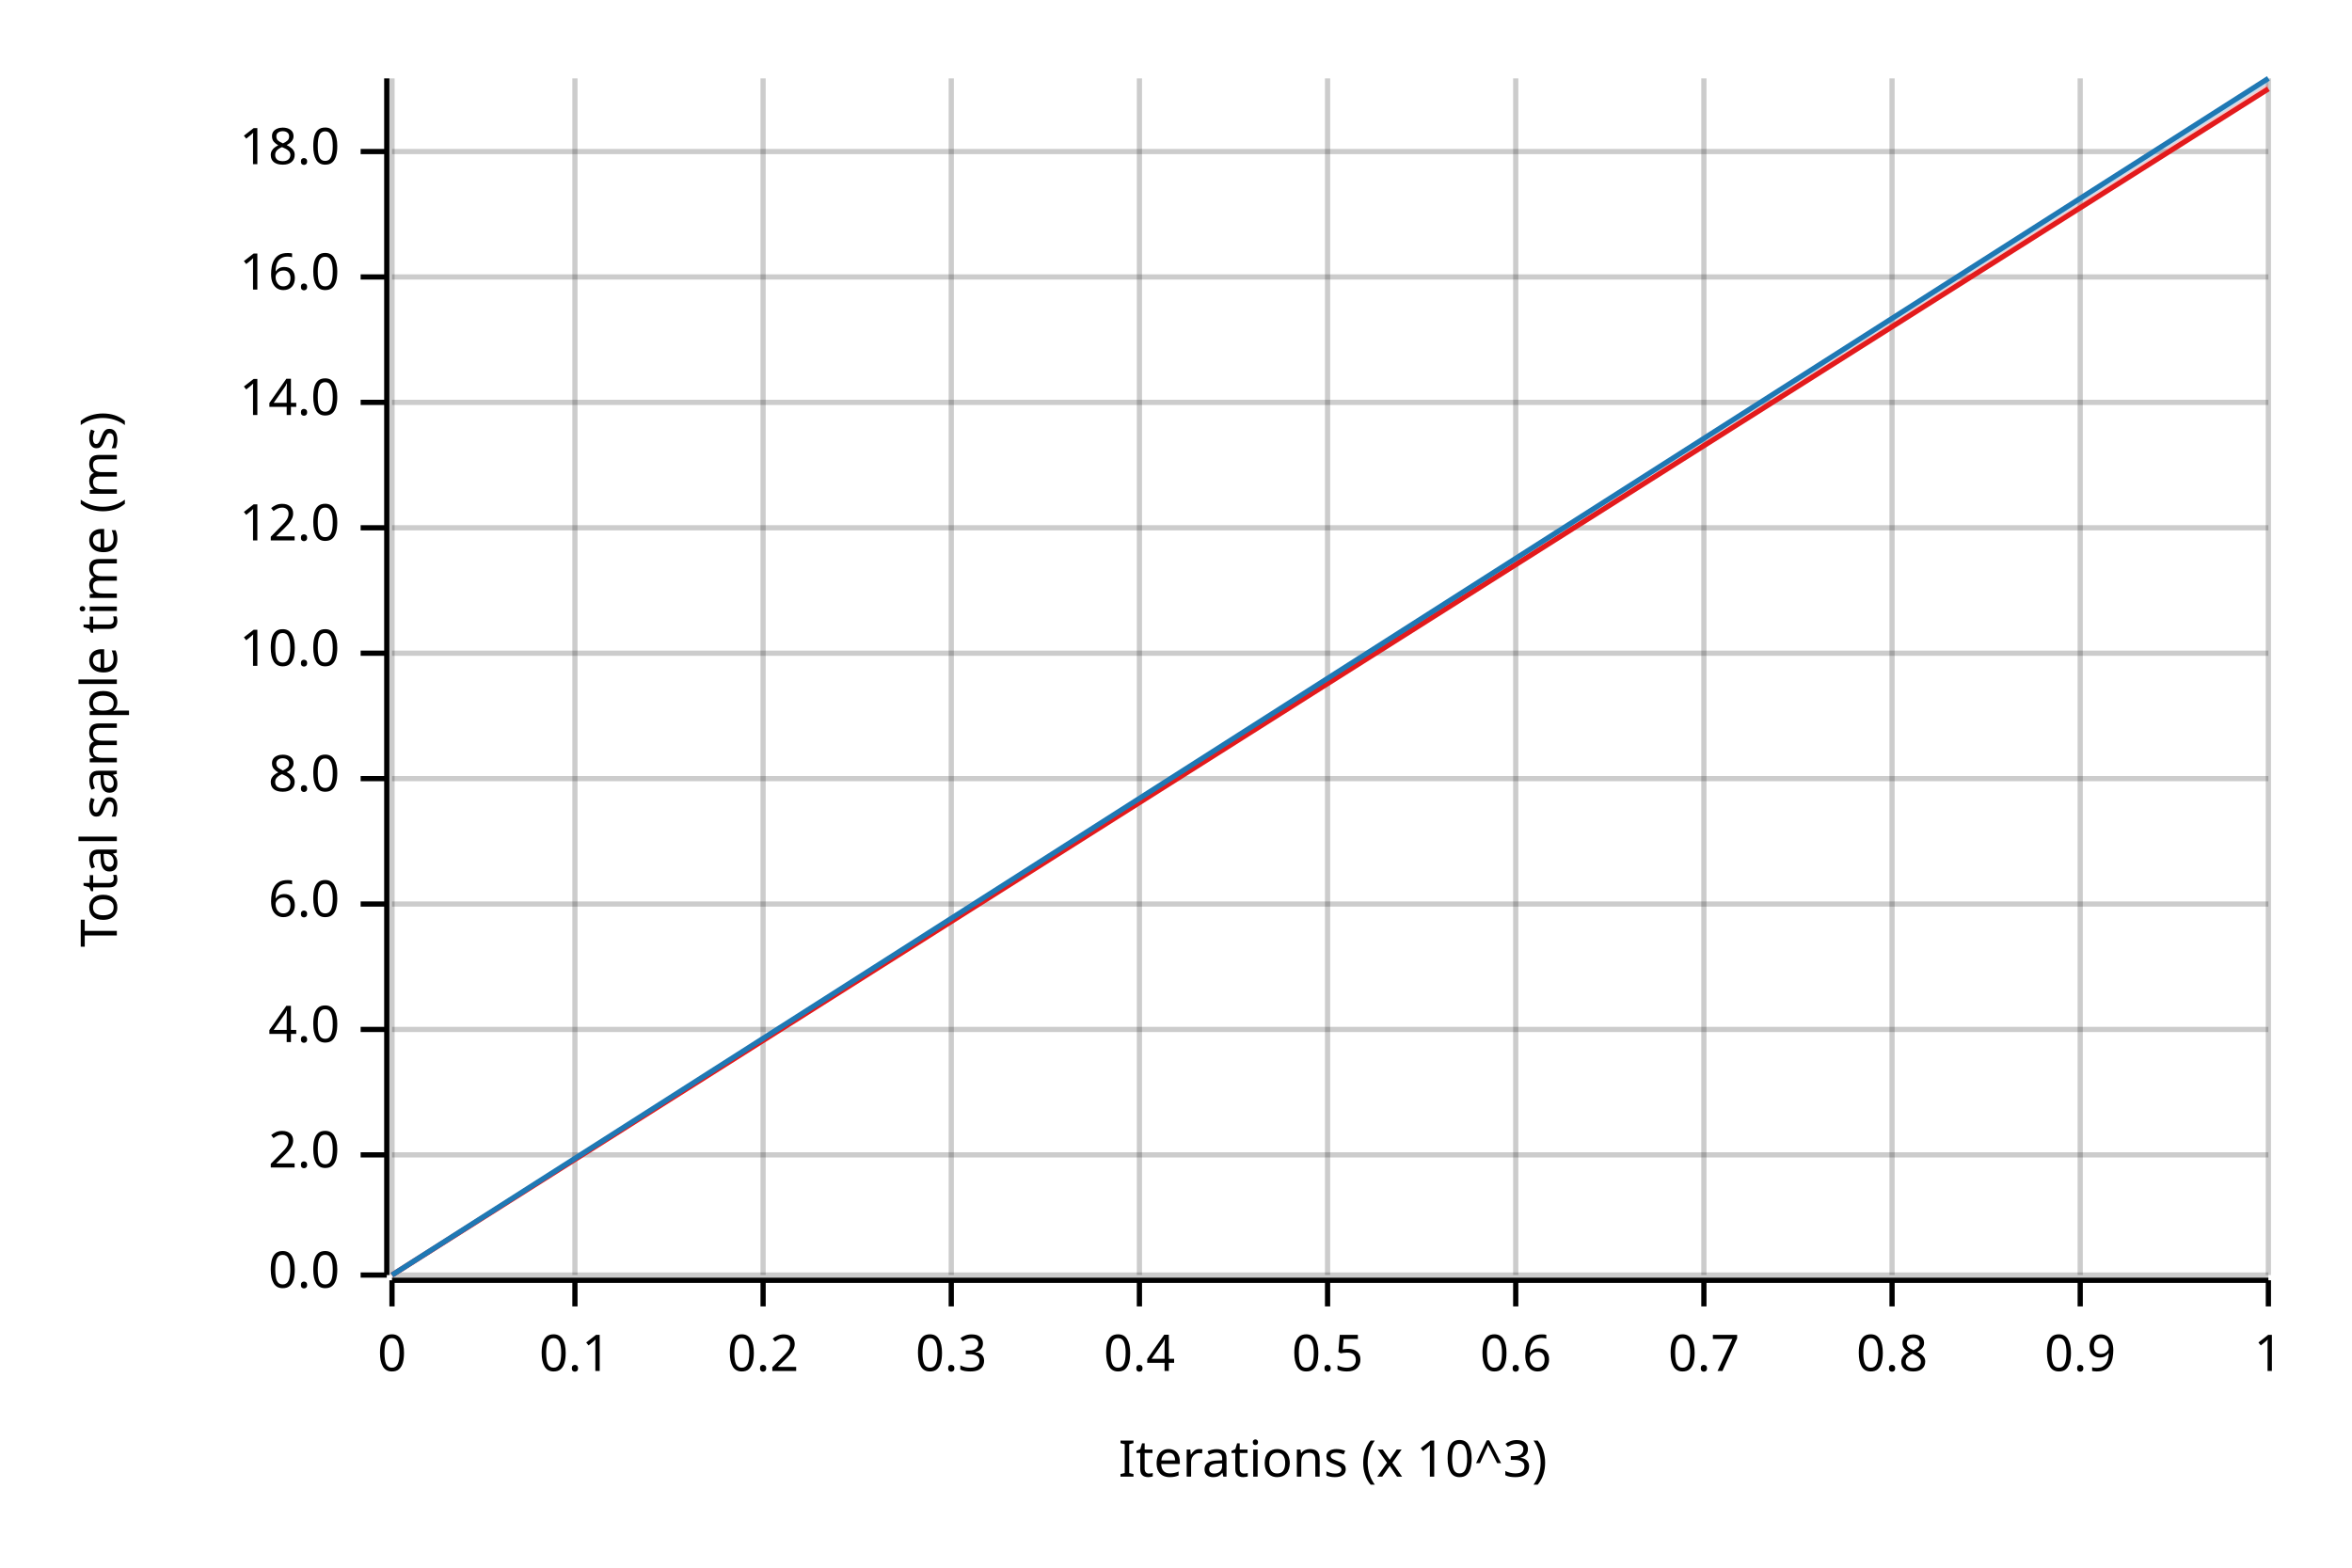
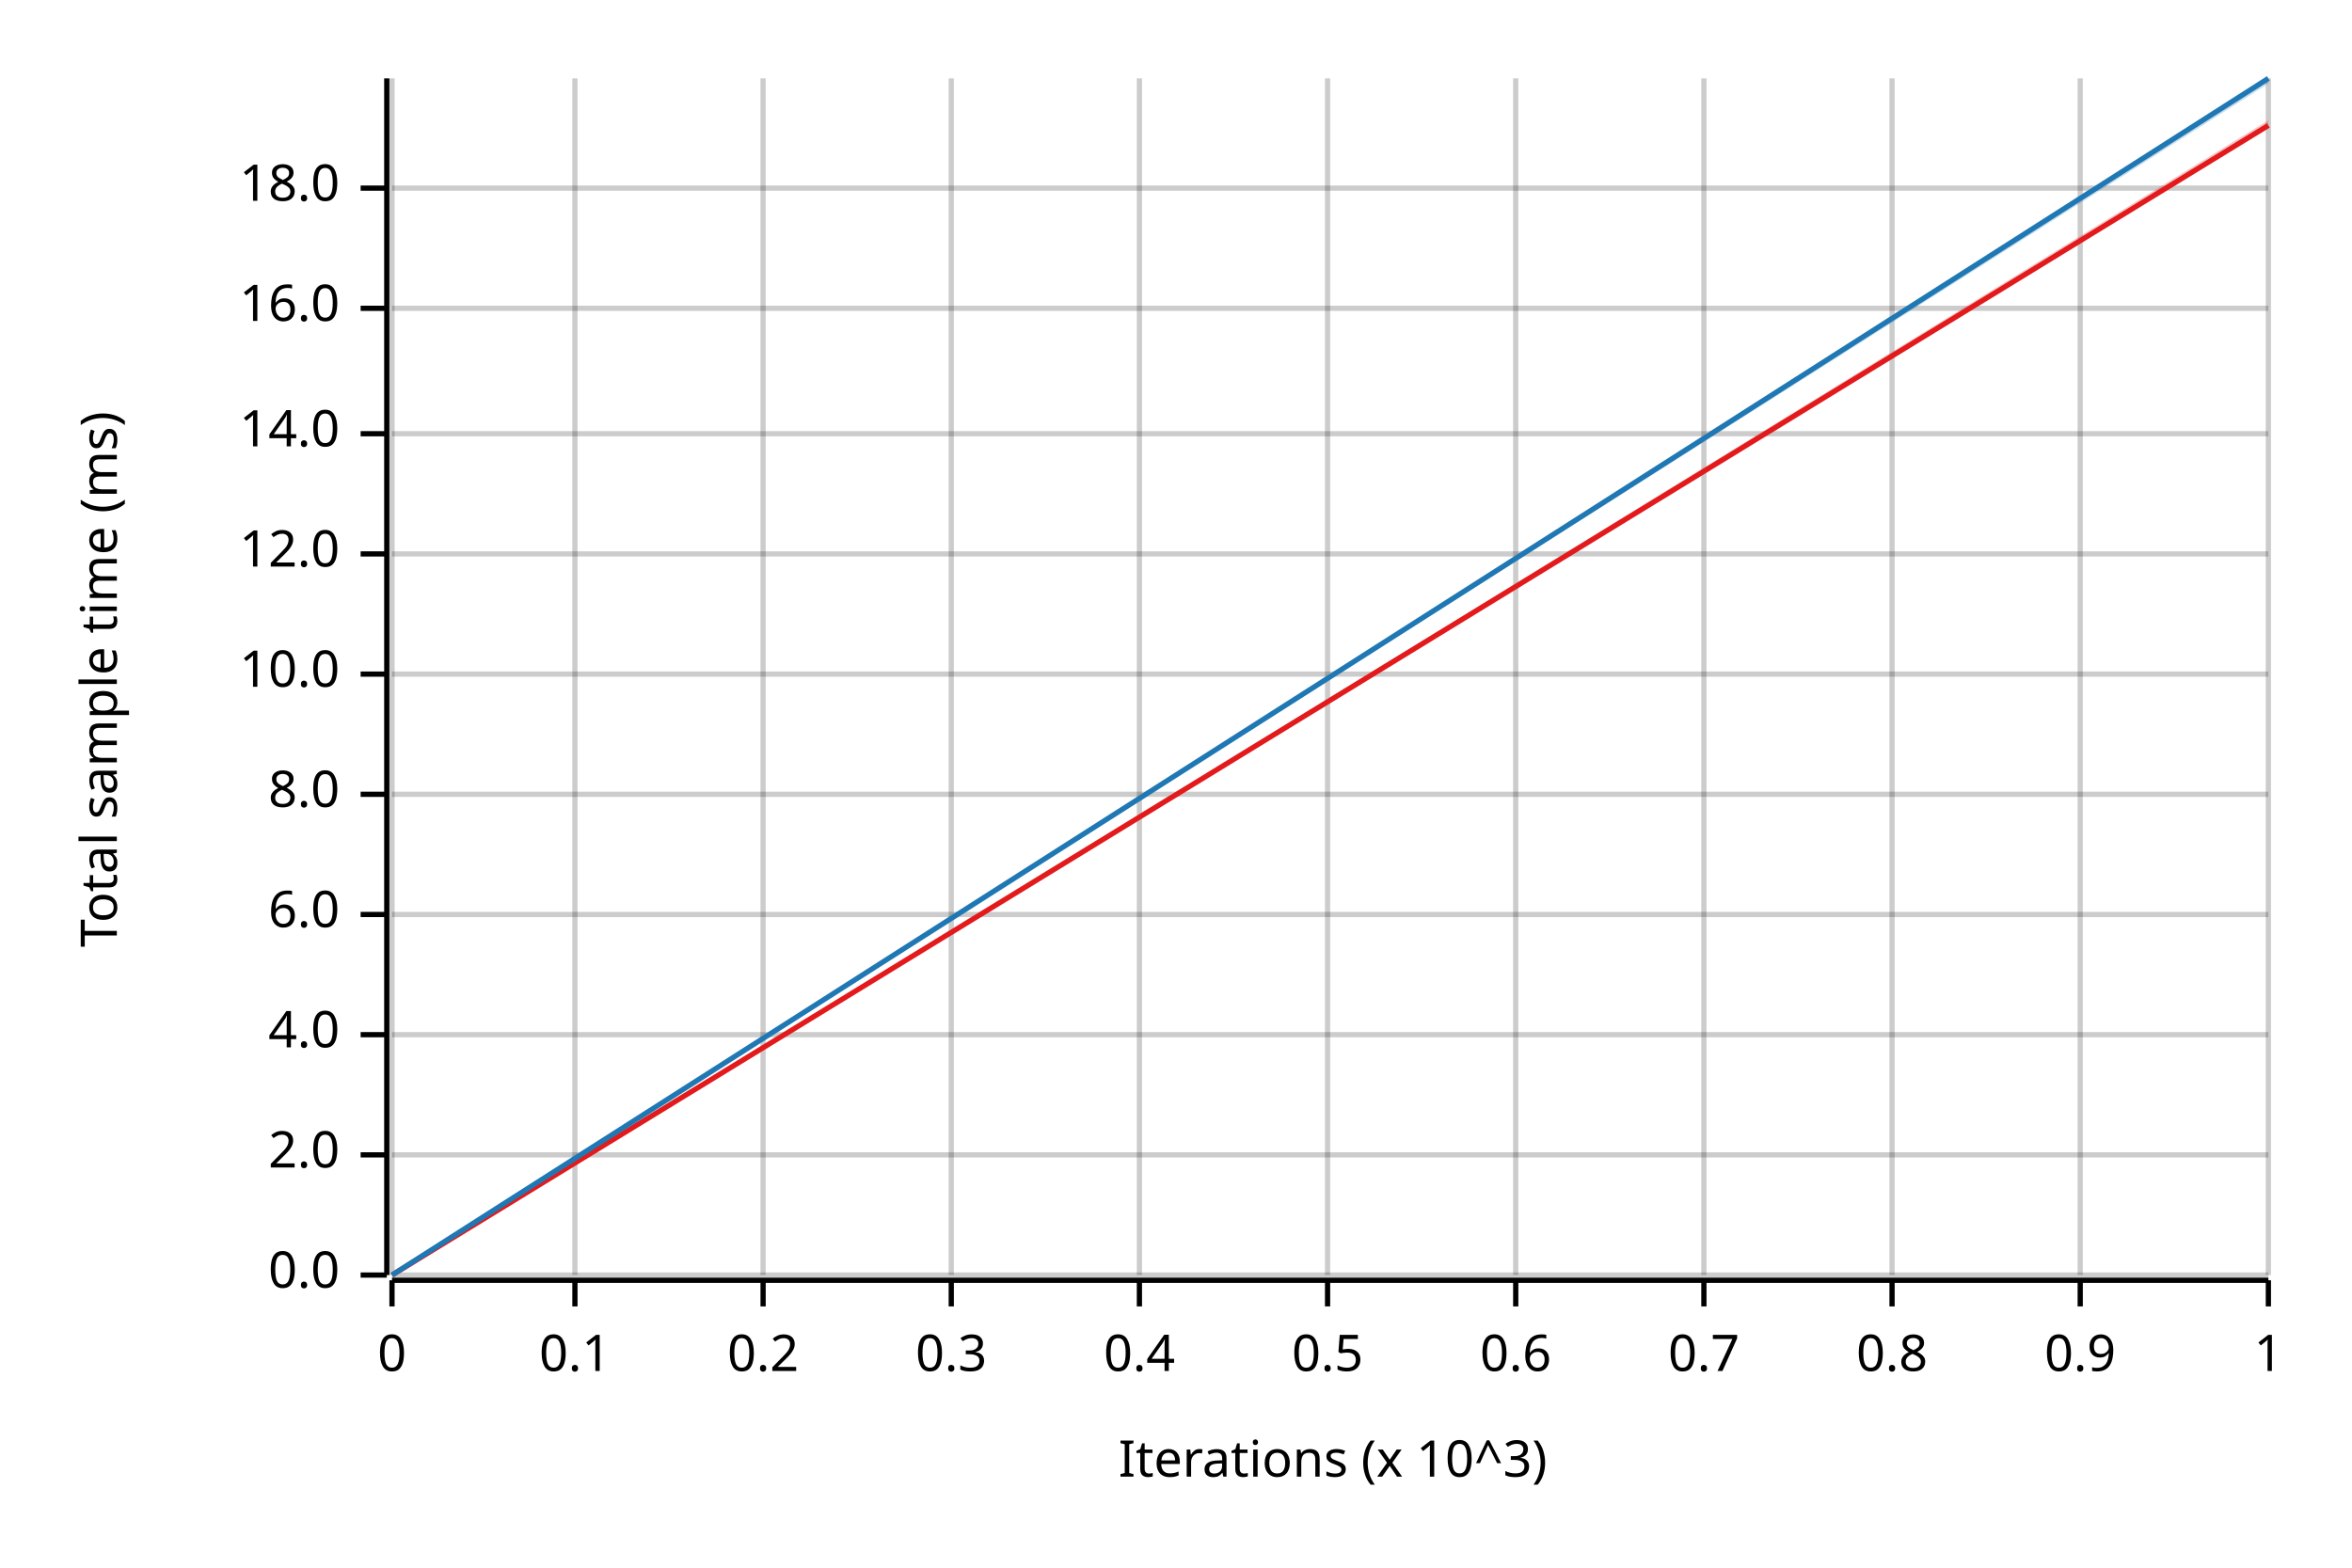
<svg xmlns="http://www.w3.org/2000/svg" width="450" height="300" viewBox="0 0 450 300">
  <text x="15" y="130" dy="0.76em" text-anchor="middle" font-family="sans-serif" font-size="9.677" opacity="1" fill="#000000" transform="rotate(270, 15, 130)">
Total sample time (ms)
</text>
  <text x="255" y="285" dy="-0.5ex" text-anchor="middle" font-family="sans-serif" font-size="9.677" opacity="1" fill="#000000">
Iterations (x 10^3)
</text>
  <line opacity="0.2" stroke="#000000" stroke-width="1" x1="75" y1="244" x2="75" y2="15" />
  <line opacity="0.2" stroke="#000000" stroke-width="1" x1="110" y1="244" x2="110" y2="15" />
  <line opacity="0.2" stroke="#000000" stroke-width="1" x1="146" y1="244" x2="146" y2="15" />
  <line opacity="0.2" stroke="#000000" stroke-width="1" x1="182" y1="244" x2="182" y2="15" />
  <line opacity="0.2" stroke="#000000" stroke-width="1" x1="218" y1="244" x2="218" y2="15" />
  <line opacity="0.2" stroke="#000000" stroke-width="1" x1="254" y1="244" x2="254" y2="15" />
  <line opacity="0.2" stroke="#000000" stroke-width="1" x1="290" y1="244" x2="290" y2="15" />
  <line opacity="0.2" stroke="#000000" stroke-width="1" x1="326" y1="244" x2="326" y2="15" />
  <line opacity="0.2" stroke="#000000" stroke-width="1" x1="362" y1="244" x2="362" y2="15" />
  <line opacity="0.2" stroke="#000000" stroke-width="1" x1="398" y1="244" x2="398" y2="15" />
  <line opacity="0.2" stroke="#000000" stroke-width="1" x1="434" y1="244" x2="434" y2="15" />
  <line opacity="0.2" stroke="#000000" stroke-width="1" x1="75" y1="244" x2="434" y2="244" />
  <line opacity="0.2" stroke="#000000" stroke-width="1" x1="75" y1="221" x2="434" y2="221" />
-   <line opacity="0.2" stroke="#000000" stroke-width="1" x1="75" y1="197" x2="434" y2="197" />
-   <line opacity="0.2" stroke="#000000" stroke-width="1" x1="75" y1="173" x2="434" y2="173" />
-   <line opacity="0.2" stroke="#000000" stroke-width="1" x1="75" y1="149" x2="434" y2="149" />
-   <line opacity="0.2" stroke="#000000" stroke-width="1" x1="75" y1="125" x2="434" y2="125" />
-   <line opacity="0.2" stroke="#000000" stroke-width="1" x1="75" y1="101" x2="434" y2="101" />
-   <line opacity="0.2" stroke="#000000" stroke-width="1" x1="75" y1="77" x2="434" y2="77" />
-   <line opacity="0.2" stroke="#000000" stroke-width="1" x1="75" y1="53" x2="434" y2="53" />
-   <line opacity="0.2" stroke="#000000" stroke-width="1" x1="75" y1="29" x2="434" y2="29" />
+   <line opacity="0.2" stroke="#000000" stroke-width="1" x1="75" y1="198" x2="434" y2="198" />
+   <line opacity="0.2" stroke="#000000" stroke-width="1" x1="75" y1="175" x2="434" y2="175" />
+   <line opacity="0.2" stroke="#000000" stroke-width="1" x1="75" y1="152" x2="434" y2="152" />
+   <line opacity="0.2" stroke="#000000" stroke-width="1" x1="75" y1="129" x2="434" y2="129" />
+   <line opacity="0.2" stroke="#000000" stroke-width="1" x1="75" y1="106" x2="434" y2="106" />
+   <line opacity="0.2" stroke="#000000" stroke-width="1" x1="75" y1="83" x2="434" y2="83" />
+   <line opacity="0.2" stroke="#000000" stroke-width="1" x1="75" y1="59" x2="434" y2="59" />
+   <line opacity="0.2" stroke="#000000" stroke-width="1" x1="75" y1="36" x2="434" y2="36" />
  <polyline fill="none" opacity="1" stroke="#000000" stroke-width="1" points="74,15 74,244 " />
  <text x="65" y="244" dy="0.5ex" text-anchor="end" font-family="sans-serif" font-size="9.677" opacity="1" fill="#000000">
0.0
</text>
  <polyline fill="none" opacity="1" stroke="#000000" stroke-width="1" points="69,244 74,244 " />
  <text x="65" y="221" dy="0.5ex" text-anchor="end" font-family="sans-serif" font-size="9.677" opacity="1" fill="#000000">
2.0
</text>
  <polyline fill="none" opacity="1" stroke="#000000" stroke-width="1" points="69,221 74,221 " />
-   <text x="65" y="197" dy="0.5ex" text-anchor="end" font-family="sans-serif" font-size="9.677" opacity="1" fill="#000000">
+   <text x="65" y="198" dy="0.5ex" text-anchor="end" font-family="sans-serif" font-size="9.677" opacity="1" fill="#000000">
4.0
</text>
-   <polyline fill="none" opacity="1" stroke="#000000" stroke-width="1" points="69,197 74,197 " />
-   <text x="65" y="173" dy="0.5ex" text-anchor="end" font-family="sans-serif" font-size="9.677" opacity="1" fill="#000000">
+   <polyline fill="none" opacity="1" stroke="#000000" stroke-width="1" points="69,198 74,198 " />
+   <text x="65" y="175" dy="0.5ex" text-anchor="end" font-family="sans-serif" font-size="9.677" opacity="1" fill="#000000">
6.0
</text>
-   <polyline fill="none" opacity="1" stroke="#000000" stroke-width="1" points="69,173 74,173 " />
-   <text x="65" y="149" dy="0.5ex" text-anchor="end" font-family="sans-serif" font-size="9.677" opacity="1" fill="#000000">
+   <polyline fill="none" opacity="1" stroke="#000000" stroke-width="1" points="69,175 74,175 " />
+   <text x="65" y="152" dy="0.5ex" text-anchor="end" font-family="sans-serif" font-size="9.677" opacity="1" fill="#000000">
8.0
</text>
-   <polyline fill="none" opacity="1" stroke="#000000" stroke-width="1" points="69,149 74,149 " />
-   <text x="65" y="125" dy="0.5ex" text-anchor="end" font-family="sans-serif" font-size="9.677" opacity="1" fill="#000000">
+   <polyline fill="none" opacity="1" stroke="#000000" stroke-width="1" points="69,152 74,152 " />
+   <text x="65" y="129" dy="0.5ex" text-anchor="end" font-family="sans-serif" font-size="9.677" opacity="1" fill="#000000">
10.0
</text>
-   <polyline fill="none" opacity="1" stroke="#000000" stroke-width="1" points="69,125 74,125 " />
-   <text x="65" y="101" dy="0.5ex" text-anchor="end" font-family="sans-serif" font-size="9.677" opacity="1" fill="#000000">
+   <polyline fill="none" opacity="1" stroke="#000000" stroke-width="1" points="69,129 74,129 " />
+   <text x="65" y="106" dy="0.5ex" text-anchor="end" font-family="sans-serif" font-size="9.677" opacity="1" fill="#000000">
12.0
</text>
-   <polyline fill="none" opacity="1" stroke="#000000" stroke-width="1" points="69,101 74,101 " />
-   <text x="65" y="77" dy="0.5ex" text-anchor="end" font-family="sans-serif" font-size="9.677" opacity="1" fill="#000000">
+   <polyline fill="none" opacity="1" stroke="#000000" stroke-width="1" points="69,106 74,106 " />
+   <text x="65" y="83" dy="0.5ex" text-anchor="end" font-family="sans-serif" font-size="9.677" opacity="1" fill="#000000">
14.0
</text>
-   <polyline fill="none" opacity="1" stroke="#000000" stroke-width="1" points="69,77 74,77 " />
-   <text x="65" y="53" dy="0.5ex" text-anchor="end" font-family="sans-serif" font-size="9.677" opacity="1" fill="#000000">
+   <polyline fill="none" opacity="1" stroke="#000000" stroke-width="1" points="69,83 74,83 " />
+   <text x="65" y="59" dy="0.5ex" text-anchor="end" font-family="sans-serif" font-size="9.677" opacity="1" fill="#000000">
16.0
</text>
-   <polyline fill="none" opacity="1" stroke="#000000" stroke-width="1" points="69,53 74,53 " />
-   <text x="65" y="29" dy="0.5ex" text-anchor="end" font-family="sans-serif" font-size="9.677" opacity="1" fill="#000000">
+   <polyline fill="none" opacity="1" stroke="#000000" stroke-width="1" points="69,59 74,59 " />
+   <text x="65" y="36" dy="0.5ex" text-anchor="end" font-family="sans-serif" font-size="9.677" opacity="1" fill="#000000">
18.0
</text>
-   <polyline fill="none" opacity="1" stroke="#000000" stroke-width="1" points="69,29 74,29 " />
+   <polyline fill="none" opacity="1" stroke="#000000" stroke-width="1" points="69,36 74,36 " />
  <polyline fill="none" opacity="1" stroke="#000000" stroke-width="1" points="75,245 434,245 " />
  <text x="75" y="255" dy="0.76em" text-anchor="middle" font-family="sans-serif" font-size="9.677" opacity="1" fill="#000000">
0
</text>
  <polyline fill="none" opacity="1" stroke="#000000" stroke-width="1" points="75,245 75,250 " />
  <text x="110" y="255" dy="0.76em" text-anchor="middle" font-family="sans-serif" font-size="9.677" opacity="1" fill="#000000">
0.1
</text>
  <polyline fill="none" opacity="1" stroke="#000000" stroke-width="1" points="110,245 110,250 " />
  <text x="146" y="255" dy="0.76em" text-anchor="middle" font-family="sans-serif" font-size="9.677" opacity="1" fill="#000000">
0.2
</text>
  <polyline fill="none" opacity="1" stroke="#000000" stroke-width="1" points="146,245 146,250 " />
  <text x="182" y="255" dy="0.76em" text-anchor="middle" font-family="sans-serif" font-size="9.677" opacity="1" fill="#000000">
0.3
</text>
  <polyline fill="none" opacity="1" stroke="#000000" stroke-width="1" points="182,245 182,250 " />
  <text x="218" y="255" dy="0.76em" text-anchor="middle" font-family="sans-serif" font-size="9.677" opacity="1" fill="#000000">
0.4
</text>
  <polyline fill="none" opacity="1" stroke="#000000" stroke-width="1" points="218,245 218,250 " />
  <text x="254" y="255" dy="0.76em" text-anchor="middle" font-family="sans-serif" font-size="9.677" opacity="1" fill="#000000">
0.5
</text>
  <polyline fill="none" opacity="1" stroke="#000000" stroke-width="1" points="254,245 254,250 " />
  <text x="290" y="255" dy="0.76em" text-anchor="middle" font-family="sans-serif" font-size="9.677" opacity="1" fill="#000000">
0.6
</text>
  <polyline fill="none" opacity="1" stroke="#000000" stroke-width="1" points="290,245 290,250 " />
  <text x="326" y="255" dy="0.76em" text-anchor="middle" font-family="sans-serif" font-size="9.677" opacity="1" fill="#000000">
0.7
</text>
  <polyline fill="none" opacity="1" stroke="#000000" stroke-width="1" points="326,245 326,250 " />
  <text x="362" y="255" dy="0.76em" text-anchor="middle" font-family="sans-serif" font-size="9.677" opacity="1" fill="#000000">
0.8
</text>
  <polyline fill="none" opacity="1" stroke="#000000" stroke-width="1" points="362,245 362,250 " />
  <text x="398" y="255" dy="0.76em" text-anchor="middle" font-family="sans-serif" font-size="9.677" opacity="1" fill="#000000">
0.9
</text>
  <polyline fill="none" opacity="1" stroke="#000000" stroke-width="1" points="398,245 398,250 " />
  <text x="434" y="255" dy="0.76em" text-anchor="middle" font-family="sans-serif" font-size="9.677" opacity="1" fill="#000000">
1
</text>
  <polyline fill="none" opacity="1" stroke="#000000" stroke-width="1" points="434,245 434,250 " />
-   <polyline fill="none" opacity="1" stroke="#E31A1C" stroke-width="1" points="75,244 434,17 " />
-   <polygon opacity="0.25" fill="#E31A1C" points="75,244 434,17 434,16 " />
+   <polyline fill="none" opacity="1" stroke="#E31A1C" stroke-width="1" points="75,244 434,24 " />
+   <polygon opacity="0.25" fill="#E31A1C" points="75,244 434,24 434,23 " />
  <polyline fill="none" opacity="1" stroke="#1F78B4" stroke-width="1" points="75,244 434,15 " />
  <polygon opacity="0.25" fill="#1F78B4" points="75,244 434,16 434,15 " />
</svg>
